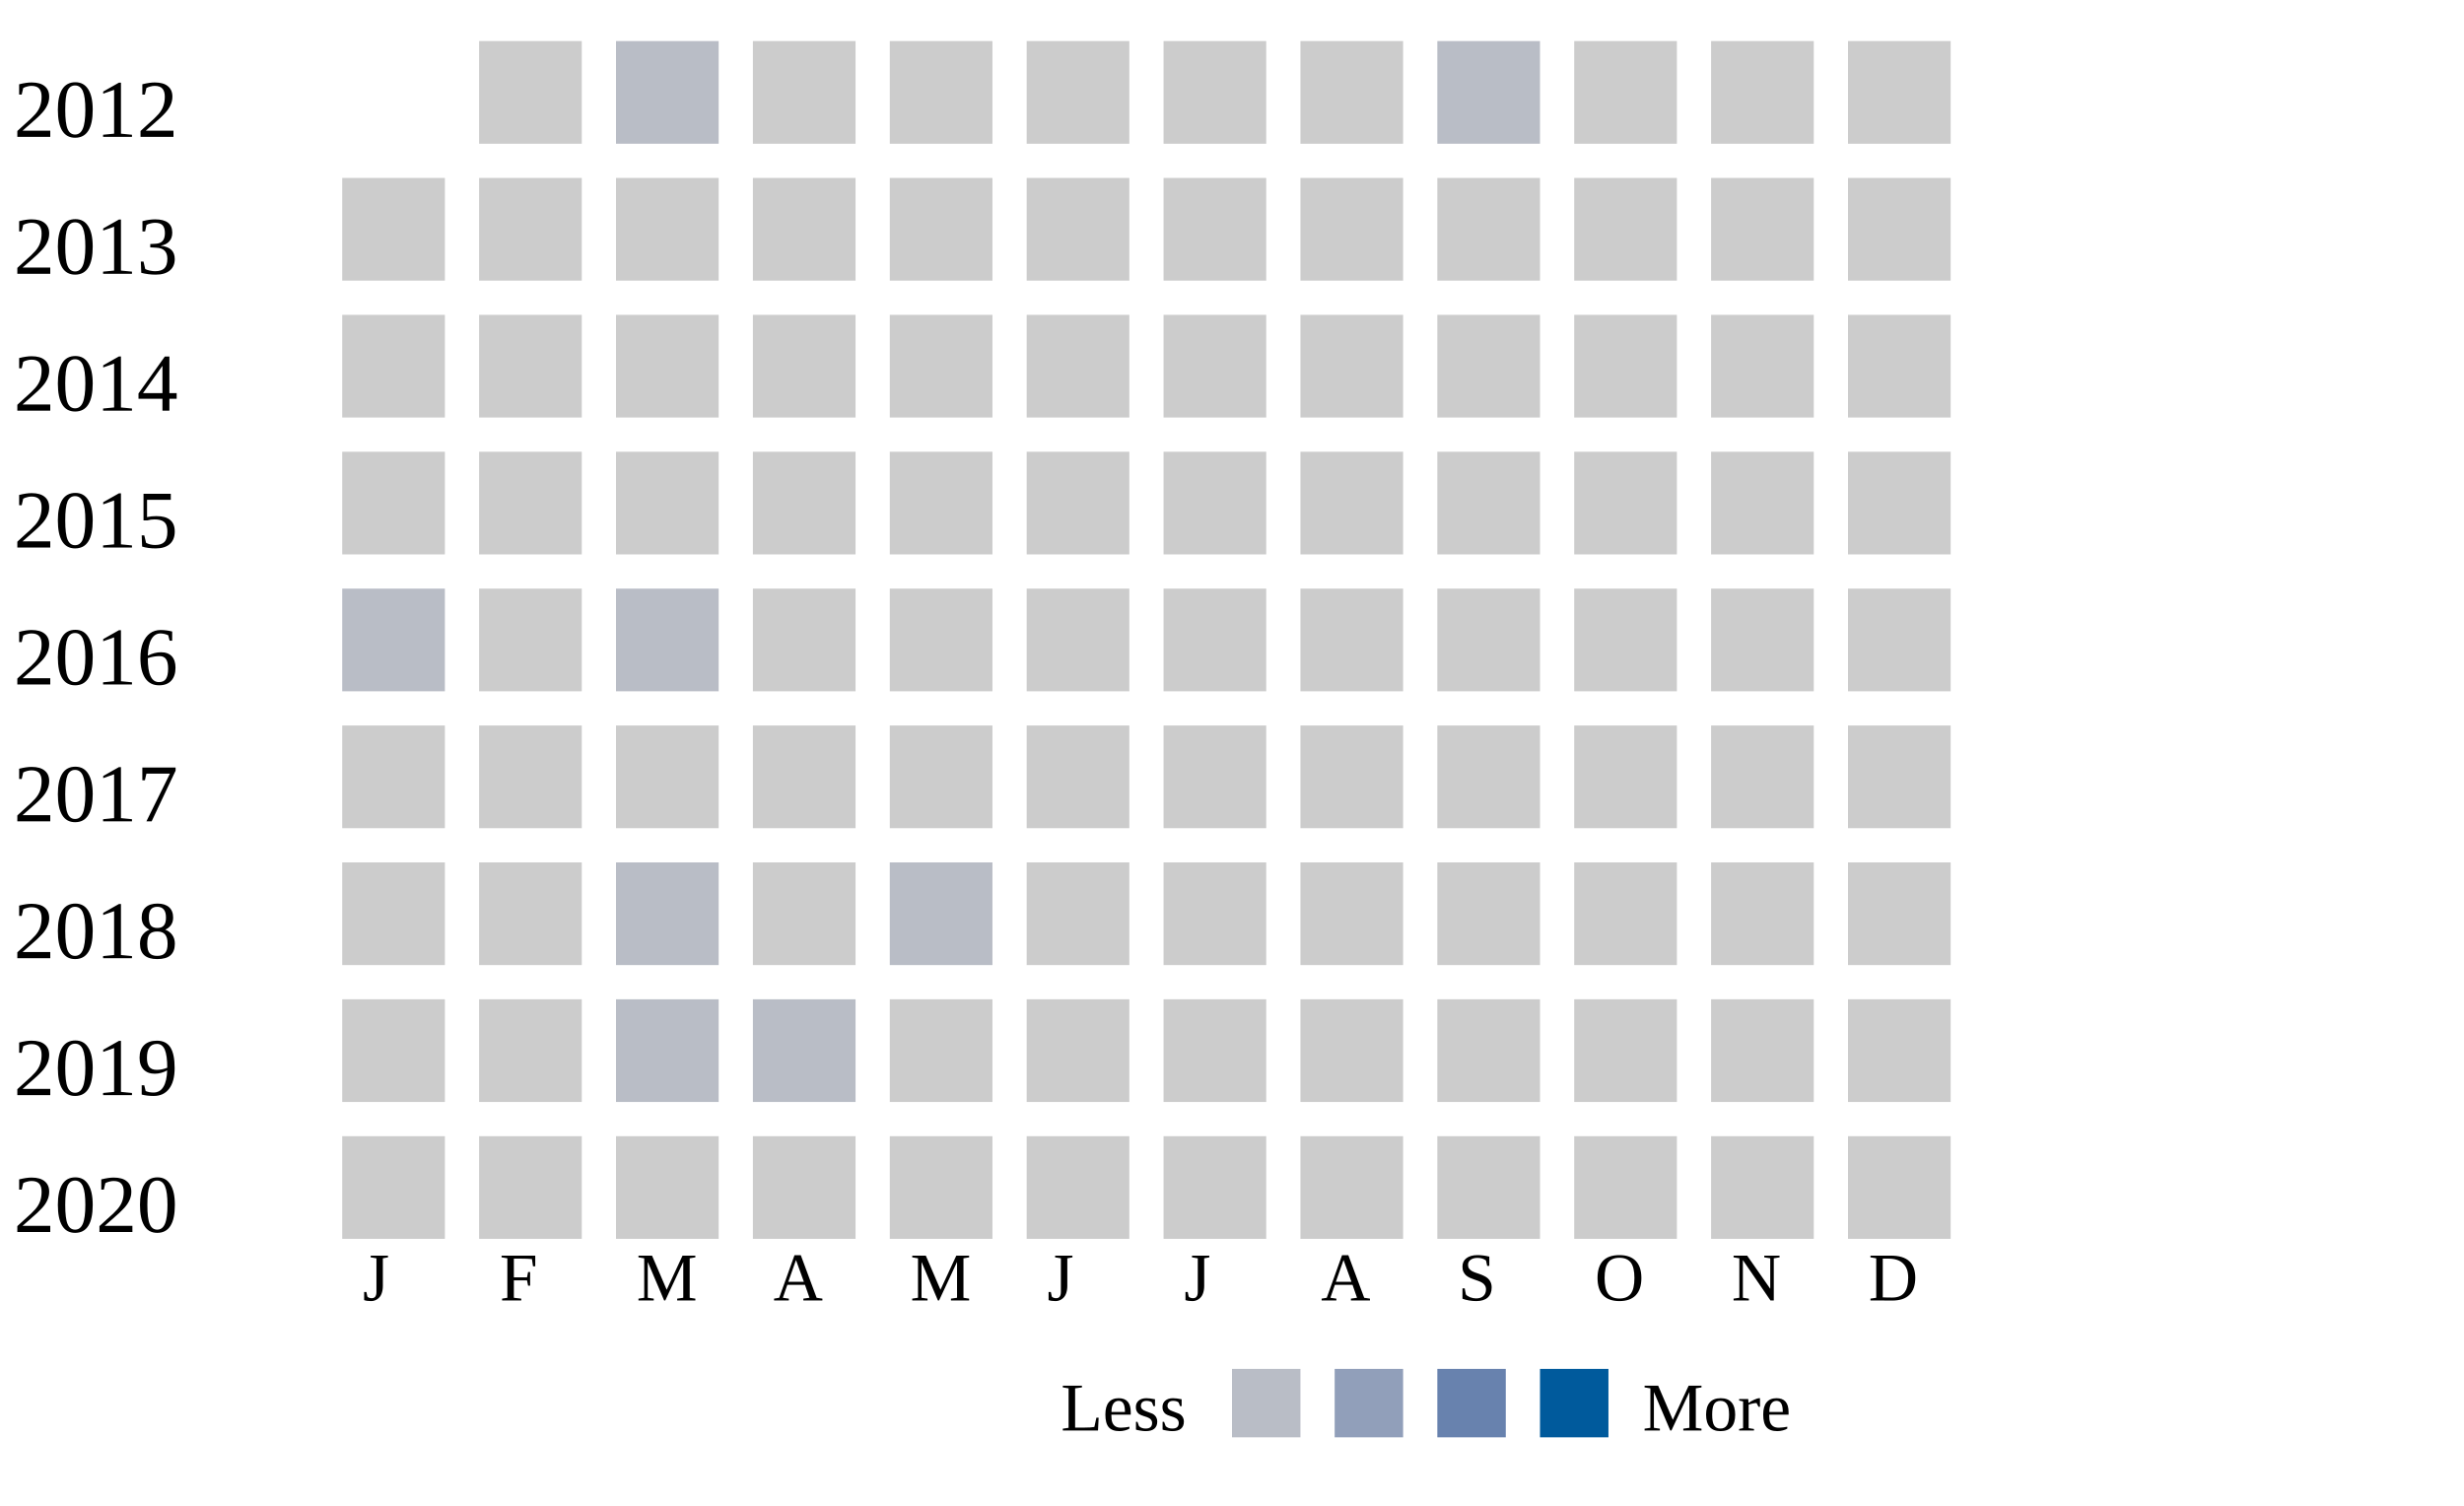
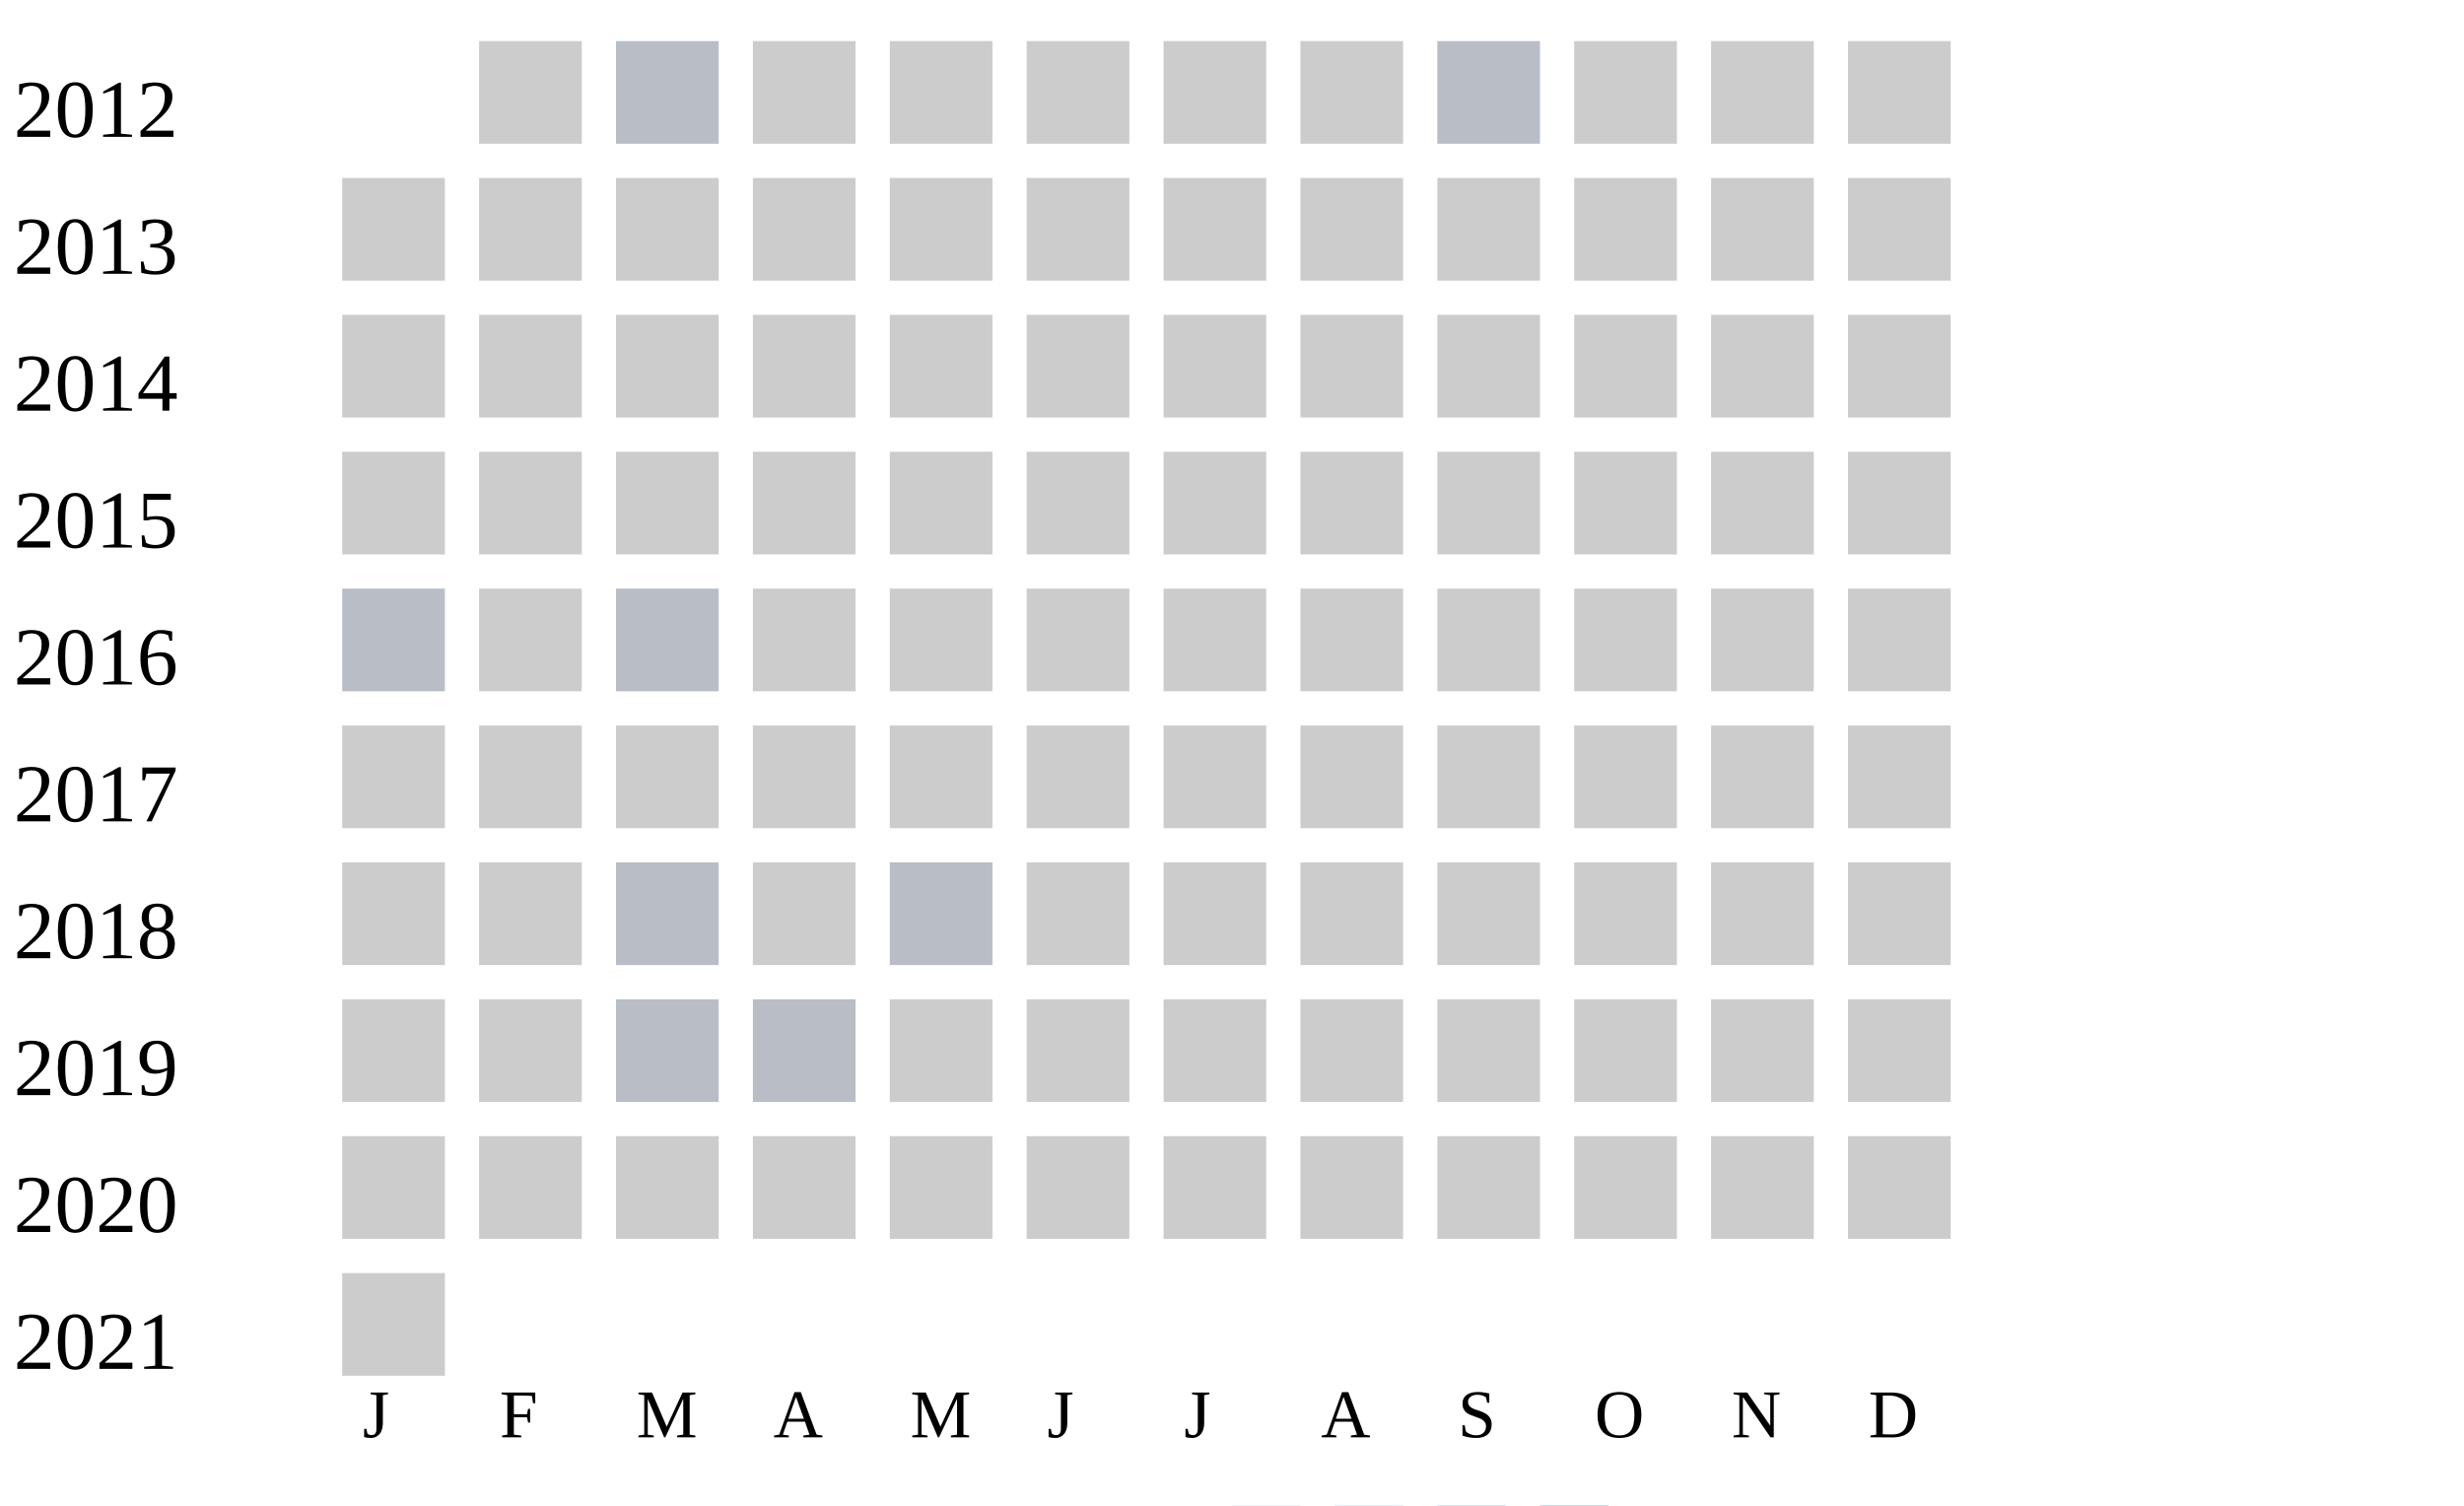
<svg xmlns="http://www.w3.org/2000/svg" width="360" height="220">
  <g transform="translate(0 0)">
    <text x="2" y="20">2012</text>
    <rect x="70" y="6" width="15" height="15" fill="#cccccc" />
    <rect x="90" y="6" width="15" height="15" fill="#b9bdc6" />
    <rect x="110" y="6" width="15" height="15" fill="#cccccc" />
    <rect x="130" y="6" width="15" height="15" fill="#cccccc" />
    <rect x="150" y="6" width="15" height="15" fill="#cccccc" />
    <rect x="170" y="6" width="15" height="15" fill="#cccccc" />
    <rect x="190" y="6" width="15" height="15" fill="#cccccc" />
    <rect x="210" y="6" width="15" height="15" fill="#b9bdc6" />
    <rect x="230" y="6" width="15" height="15" fill="#cccccc" />
    <rect x="250" y="6" width="15" height="15" fill="#cccccc" />
    <rect x="270" y="6" width="15" height="15" fill="#cccccc" />
  </g>
  <g transform="translate(0 20)">
    <text x="2" y="20">2013</text>
    <rect x="50" y="6" width="15" height="15" fill="#cccccc" />
    <rect x="70" y="6" width="15" height="15" fill="#cccccc" />
    <rect x="90" y="6" width="15" height="15" fill="#cccccc" />
    <rect x="110" y="6" width="15" height="15" fill="#cccccc" />
    <rect x="130" y="6" width="15" height="15" fill="#cccccc" />
    <rect x="150" y="6" width="15" height="15" fill="#cccccc" />
    <rect x="170" y="6" width="15" height="15" fill="#cccccc" />
    <rect x="190" y="6" width="15" height="15" fill="#cccccc" />
    <rect x="210" y="6" width="15" height="15" fill="#cccccc" />
    <rect x="230" y="6" width="15" height="15" fill="#cccccc" />
    <rect x="250" y="6" width="15" height="15" fill="#cccccc" />
    <rect x="270" y="6" width="15" height="15" fill="#cccccc" />
  </g>
  <g transform="translate(0 40)">
    <text x="2" y="20">2014</text>
    <rect x="50" y="6" width="15" height="15" fill="#cccccc" />
    <rect x="70" y="6" width="15" height="15" fill="#cccccc" />
    <rect x="90" y="6" width="15" height="15" fill="#cccccc" />
    <rect x="110" y="6" width="15" height="15" fill="#cccccc" />
    <rect x="130" y="6" width="15" height="15" fill="#cccccc" />
    <rect x="150" y="6" width="15" height="15" fill="#cccccc" />
    <rect x="170" y="6" width="15" height="15" fill="#cccccc" />
    <rect x="190" y="6" width="15" height="15" fill="#cccccc" />
    <rect x="210" y="6" width="15" height="15" fill="#cccccc" />
    <rect x="230" y="6" width="15" height="15" fill="#cccccc" />
    <rect x="250" y="6" width="15" height="15" fill="#cccccc" />
    <rect x="270" y="6" width="15" height="15" fill="#cccccc" />
  </g>
  <g transform="translate(0 60)">
    <text x="2" y="20">2015</text>
    <rect x="50" y="6" width="15" height="15" fill="#cccccc" />
    <rect x="70" y="6" width="15" height="15" fill="#cccccc" />
    <rect x="90" y="6" width="15" height="15" fill="#cccccc" />
    <rect x="110" y="6" width="15" height="15" fill="#cccccc" />
    <rect x="130" y="6" width="15" height="15" fill="#cccccc" />
    <rect x="150" y="6" width="15" height="15" fill="#cccccc" />
    <rect x="170" y="6" width="15" height="15" fill="#cccccc" />
    <rect x="190" y="6" width="15" height="15" fill="#cccccc" />
    <rect x="210" y="6" width="15" height="15" fill="#cccccc" />
    <rect x="230" y="6" width="15" height="15" fill="#cccccc" />
    <rect x="250" y="6" width="15" height="15" fill="#cccccc" />
    <rect x="270" y="6" width="15" height="15" fill="#cccccc" />
  </g>
  <g transform="translate(0 80)">
    <text x="2" y="20">2016</text>
    <rect x="50" y="6" width="15" height="15" fill="#b9bdc6" />
    <rect x="70" y="6" width="15" height="15" fill="#cccccc" />
    <rect x="90" y="6" width="15" height="15" fill="#b9bdc6" />
    <rect x="110" y="6" width="15" height="15" fill="#cccccc" />
    <rect x="130" y="6" width="15" height="15" fill="#cccccc" />
    <rect x="150" y="6" width="15" height="15" fill="#cccccc" />
    <rect x="170" y="6" width="15" height="15" fill="#cccccc" />
    <rect x="190" y="6" width="15" height="15" fill="#cccccc" />
    <rect x="210" y="6" width="15" height="15" fill="#cccccc" />
    <rect x="230" y="6" width="15" height="15" fill="#cccccc" />
    <rect x="250" y="6" width="15" height="15" fill="#cccccc" />
    <rect x="270" y="6" width="15" height="15" fill="#cccccc" />
  </g>
  <g transform="translate(0 100)">
    <text x="2" y="20">2017</text>
    <rect x="50" y="6" width="15" height="15" fill="#cccccc" />
    <rect x="70" y="6" width="15" height="15" fill="#cccccc" />
    <rect x="90" y="6" width="15" height="15" fill="#cccccc" />
    <rect x="110" y="6" width="15" height="15" fill="#cccccc" />
    <rect x="130" y="6" width="15" height="15" fill="#cccccc" />
    <rect x="150" y="6" width="15" height="15" fill="#cccccc" />
    <rect x="170" y="6" width="15" height="15" fill="#cccccc" />
    <rect x="190" y="6" width="15" height="15" fill="#cccccc" />
    <rect x="210" y="6" width="15" height="15" fill="#cccccc" />
    <rect x="230" y="6" width="15" height="15" fill="#cccccc" />
    <rect x="250" y="6" width="15" height="15" fill="#cccccc" />
    <rect x="270" y="6" width="15" height="15" fill="#cccccc" />
  </g>
  <g transform="translate(0 120)">
    <text x="2" y="20">2018</text>
    <rect x="50" y="6" width="15" height="15" fill="#cccccc" />
    <rect x="70" y="6" width="15" height="15" fill="#cccccc" />
    <rect x="90" y="6" width="15" height="15" fill="#b9bdc6" />
    <rect x="110" y="6" width="15" height="15" fill="#cccccc" />
    <rect x="130" y="6" width="15" height="15" fill="#b9bdc6" />
    <rect x="150" y="6" width="15" height="15" fill="#cccccc" />
    <rect x="170" y="6" width="15" height="15" fill="#cccccc" />
    <rect x="190" y="6" width="15" height="15" fill="#cccccc" />
    <rect x="210" y="6" width="15" height="15" fill="#cccccc" />
    <rect x="230" y="6" width="15" height="15" fill="#cccccc" />
    <rect x="250" y="6" width="15" height="15" fill="#cccccc" />
    <rect x="270" y="6" width="15" height="15" fill="#cccccc" />
  </g>
  <g transform="translate(0 140)">
    <text x="2" y="20">2019</text>
    <rect x="50" y="6" width="15" height="15" fill="#cccccc" />
    <rect x="70" y="6" width="15" height="15" fill="#cccccc" />
    <rect x="90" y="6" width="15" height="15" fill="#b9bdc6" />
    <rect x="110" y="6" width="15" height="15" fill="#b9bdc6" />
    <rect x="130" y="6" width="15" height="15" fill="#cccccc" />
    <rect x="150" y="6" width="15" height="15" fill="#cccccc" />
    <rect x="170" y="6" width="15" height="15" fill="#cccccc" />
    <rect x="190" y="6" width="15" height="15" fill="#cccccc" />
    <rect x="210" y="6" width="15" height="15" fill="#cccccc" />
    <rect x="230" y="6" width="15" height="15" fill="#cccccc" />
    <rect x="250" y="6" width="15" height="15" fill="#cccccc" />
    <rect x="270" y="6" width="15" height="15" fill="#cccccc" />
  </g>
  <g transform="translate(0 160)">
    <text x="2" y="20">2020</text>
    <rect x="50" y="6" width="15" height="15" fill="#cccccc" />
    <rect x="70" y="6" width="15" height="15" fill="#cccccc" />
    <rect x="90" y="6" width="15" height="15" fill="#cccccc" />
    <rect x="110" y="6" width="15" height="15" fill="#cccccc" />
    <rect x="130" y="6" width="15" height="15" fill="#cccccc" />
    <rect x="150" y="6" width="15" height="15" fill="#cccccc" />
    <rect x="170" y="6" width="15" height="15" fill="#cccccc" />
    <rect x="190" y="6" width="15" height="15" fill="#cccccc" />
    <rect x="210" y="6" width="15" height="15" fill="#cccccc" />
    <rect x="230" y="6" width="15" height="15" fill="#cccccc" />
    <rect x="250" y="6" width="15" height="15" fill="#cccccc" />
    <rect x="270" y="6" width="15" height="15" fill="#cccccc" />
  </g>
-   <text style="font-size: 10px; text-align: center" x="53" y="190">J</text>
-   <text style="font-size: 10px; text-align: center" x="73" y="190">F</text>
-   <text style="font-size: 10px; text-align: center" x="93" y="190">M</text>
-   <text style="font-size: 10px; text-align: center" x="113" y="190">A</text>
-   <text style="font-size: 10px; text-align: center" x="133" y="190">M</text>
-   <text style="font-size: 10px; text-align: center" x="153" y="190">J</text>
-   <text style="font-size: 10px; text-align: center" x="173" y="190">J</text>
-   <text style="font-size: 10px; text-align: center" x="193" y="190">A</text>
-   <text style="font-size: 10px; text-align: center" x="213" y="190">S</text>
-   <text style="font-size: 10px; text-align: center" x="233" y="190">O</text>
-   <text style="font-size: 10px; text-align: center" x="253" y="190">N</text>
-   <text style="font-size: 10px; text-align: center" x="273" y="190">D</text>
-   <text style="font-size: 10px;" x="155" y="209">Less</text>
-   <rect fill="#b9bdc6" width="10" height="10" x="180" y="200" />
-   <rect fill="#919fba" width="10" height="10" x="195" y="200" />
-   <rect fill="#6882ae" width="10" height="10" x="210" y="200" />
-   <rect fill="#005a9c" width="10" height="10" x="225" y="200" />
-   <text x="240" y="209" style="font-size: 10px;">More</text>
+   <g transform="translate(0 180)">
+     <text x="2" y="20">2021</text>
+     <rect x="50" y="6" width="15" height="15" fill="#cccccc" />
+   </g>
+   <text style="font-size: 10px; text-align: center" x="53" y="210">J</text>
+   <text style="font-size: 10px; text-align: center" x="73" y="210">F</text>
+   <text style="font-size: 10px; text-align: center" x="93" y="210">M</text>
+   <text style="font-size: 10px; text-align: center" x="113" y="210">A</text>
+   <text style="font-size: 10px; text-align: center" x="133" y="210">M</text>
+   <text style="font-size: 10px; text-align: center" x="153" y="210">J</text>
+   <text style="font-size: 10px; text-align: center" x="173" y="210">J</text>
+   <text style="font-size: 10px; text-align: center" x="193" y="210">A</text>
+   <text style="font-size: 10px; text-align: center" x="213" y="210">S</text>
+   <text style="font-size: 10px; text-align: center" x="233" y="210">O</text>
+   <text style="font-size: 10px; text-align: center" x="253" y="210">N</text>
+   <text style="font-size: 10px; text-align: center" x="273" y="210">D</text>
+   <text style="font-size: 10px;" x="155" y="229">Less</text>
+   <rect fill="#b9bdc6" width="10" height="10" x="180" y="220" />
+   <rect fill="#919fba" width="10" height="10" x="195" y="220" />
+   <rect fill="#6882ae" width="10" height="10" x="210" y="220" />
+   <rect fill="#005a9c" width="10" height="10" x="225" y="220" />
+   <text x="240" y="229" style="font-size: 10px;">More</text>
</svg>
